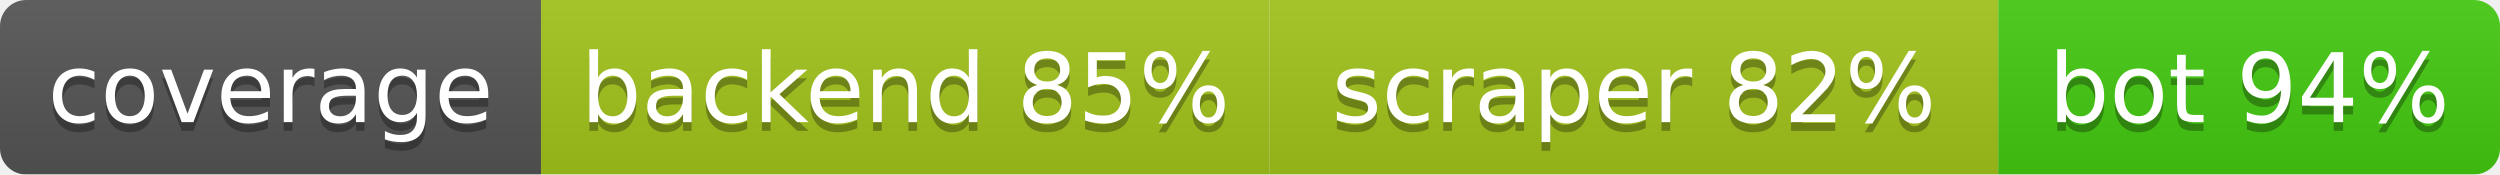
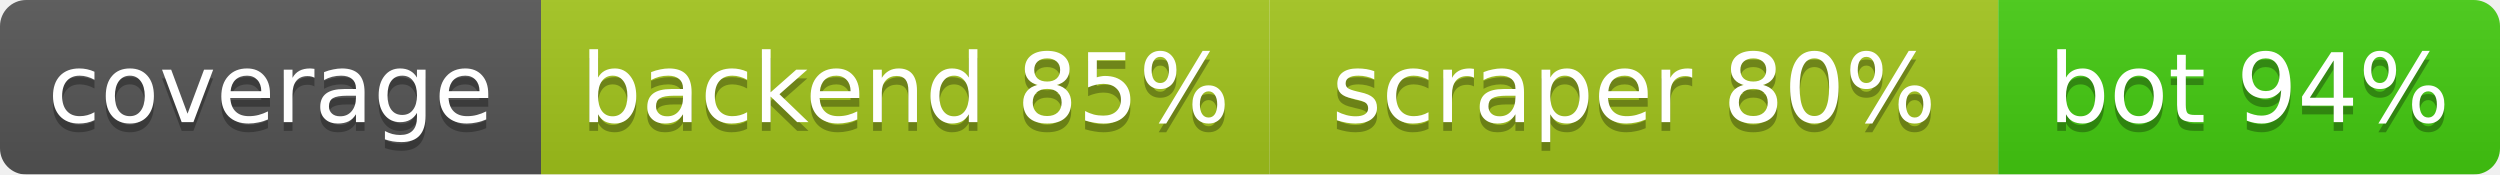
<svg xmlns="http://www.w3.org/2000/svg" width="286.5" height="20">
  <linearGradient id="b" x2="0" y2="100%">
    <stop offset="0" stop-color="#bbb" stop-opacity=".1" />
    <stop offset="1" stop-opacity=".1" />
  </linearGradient>
  <mask id="a">
    <rect width="286.5" height="20" rx="3" fill="#fff" />
  </mask>
  <g mask="url(#a)">
    <rect width="62.0" height="20" fill="#555" />
    <rect x="62.0" width="83.5" height="20" fill="#a3c51c" />
    <rect x="145.5" width="83.5" height="20" fill="#a3c51c" />
    <rect x="229.0" width="57.5" height="20" fill="#4c1" />
    <rect width="286.5" height="20" fill="url(#b)" />
  </g>
  <g fill="#fff" text-anchor="middle" font-family="DejaVu Sans,Verdana,Geneva,sans-serif" font-size="11">
    <text x="31.0" y="15" fill="#010101" fill-opacity=".3">coverage</text>
    <text x="31.0" y="14">coverage</text>
    <text x="103.75" y="15" fill="#010101" fill-opacity=".3">backend 85%</text>
    <text x="103.75" y="14">backend 85%</text>
-     <text x="187.25" y="15" fill="#010101" fill-opacity=".3">scraper 82%</text>
-     <text x="187.25" y="14">scraper 82%</text>
+     <text x="187.25" y="15" fill="#010101" fill-opacity=".3">scraper 80%</text>
+     <text x="187.25" y="14">scraper 80%</text>
    <text x="257.75" y="15" fill="#010101" fill-opacity=".3">bot 94%</text>
    <text x="257.75" y="14">bot 94%</text>
  </g>
</svg>
